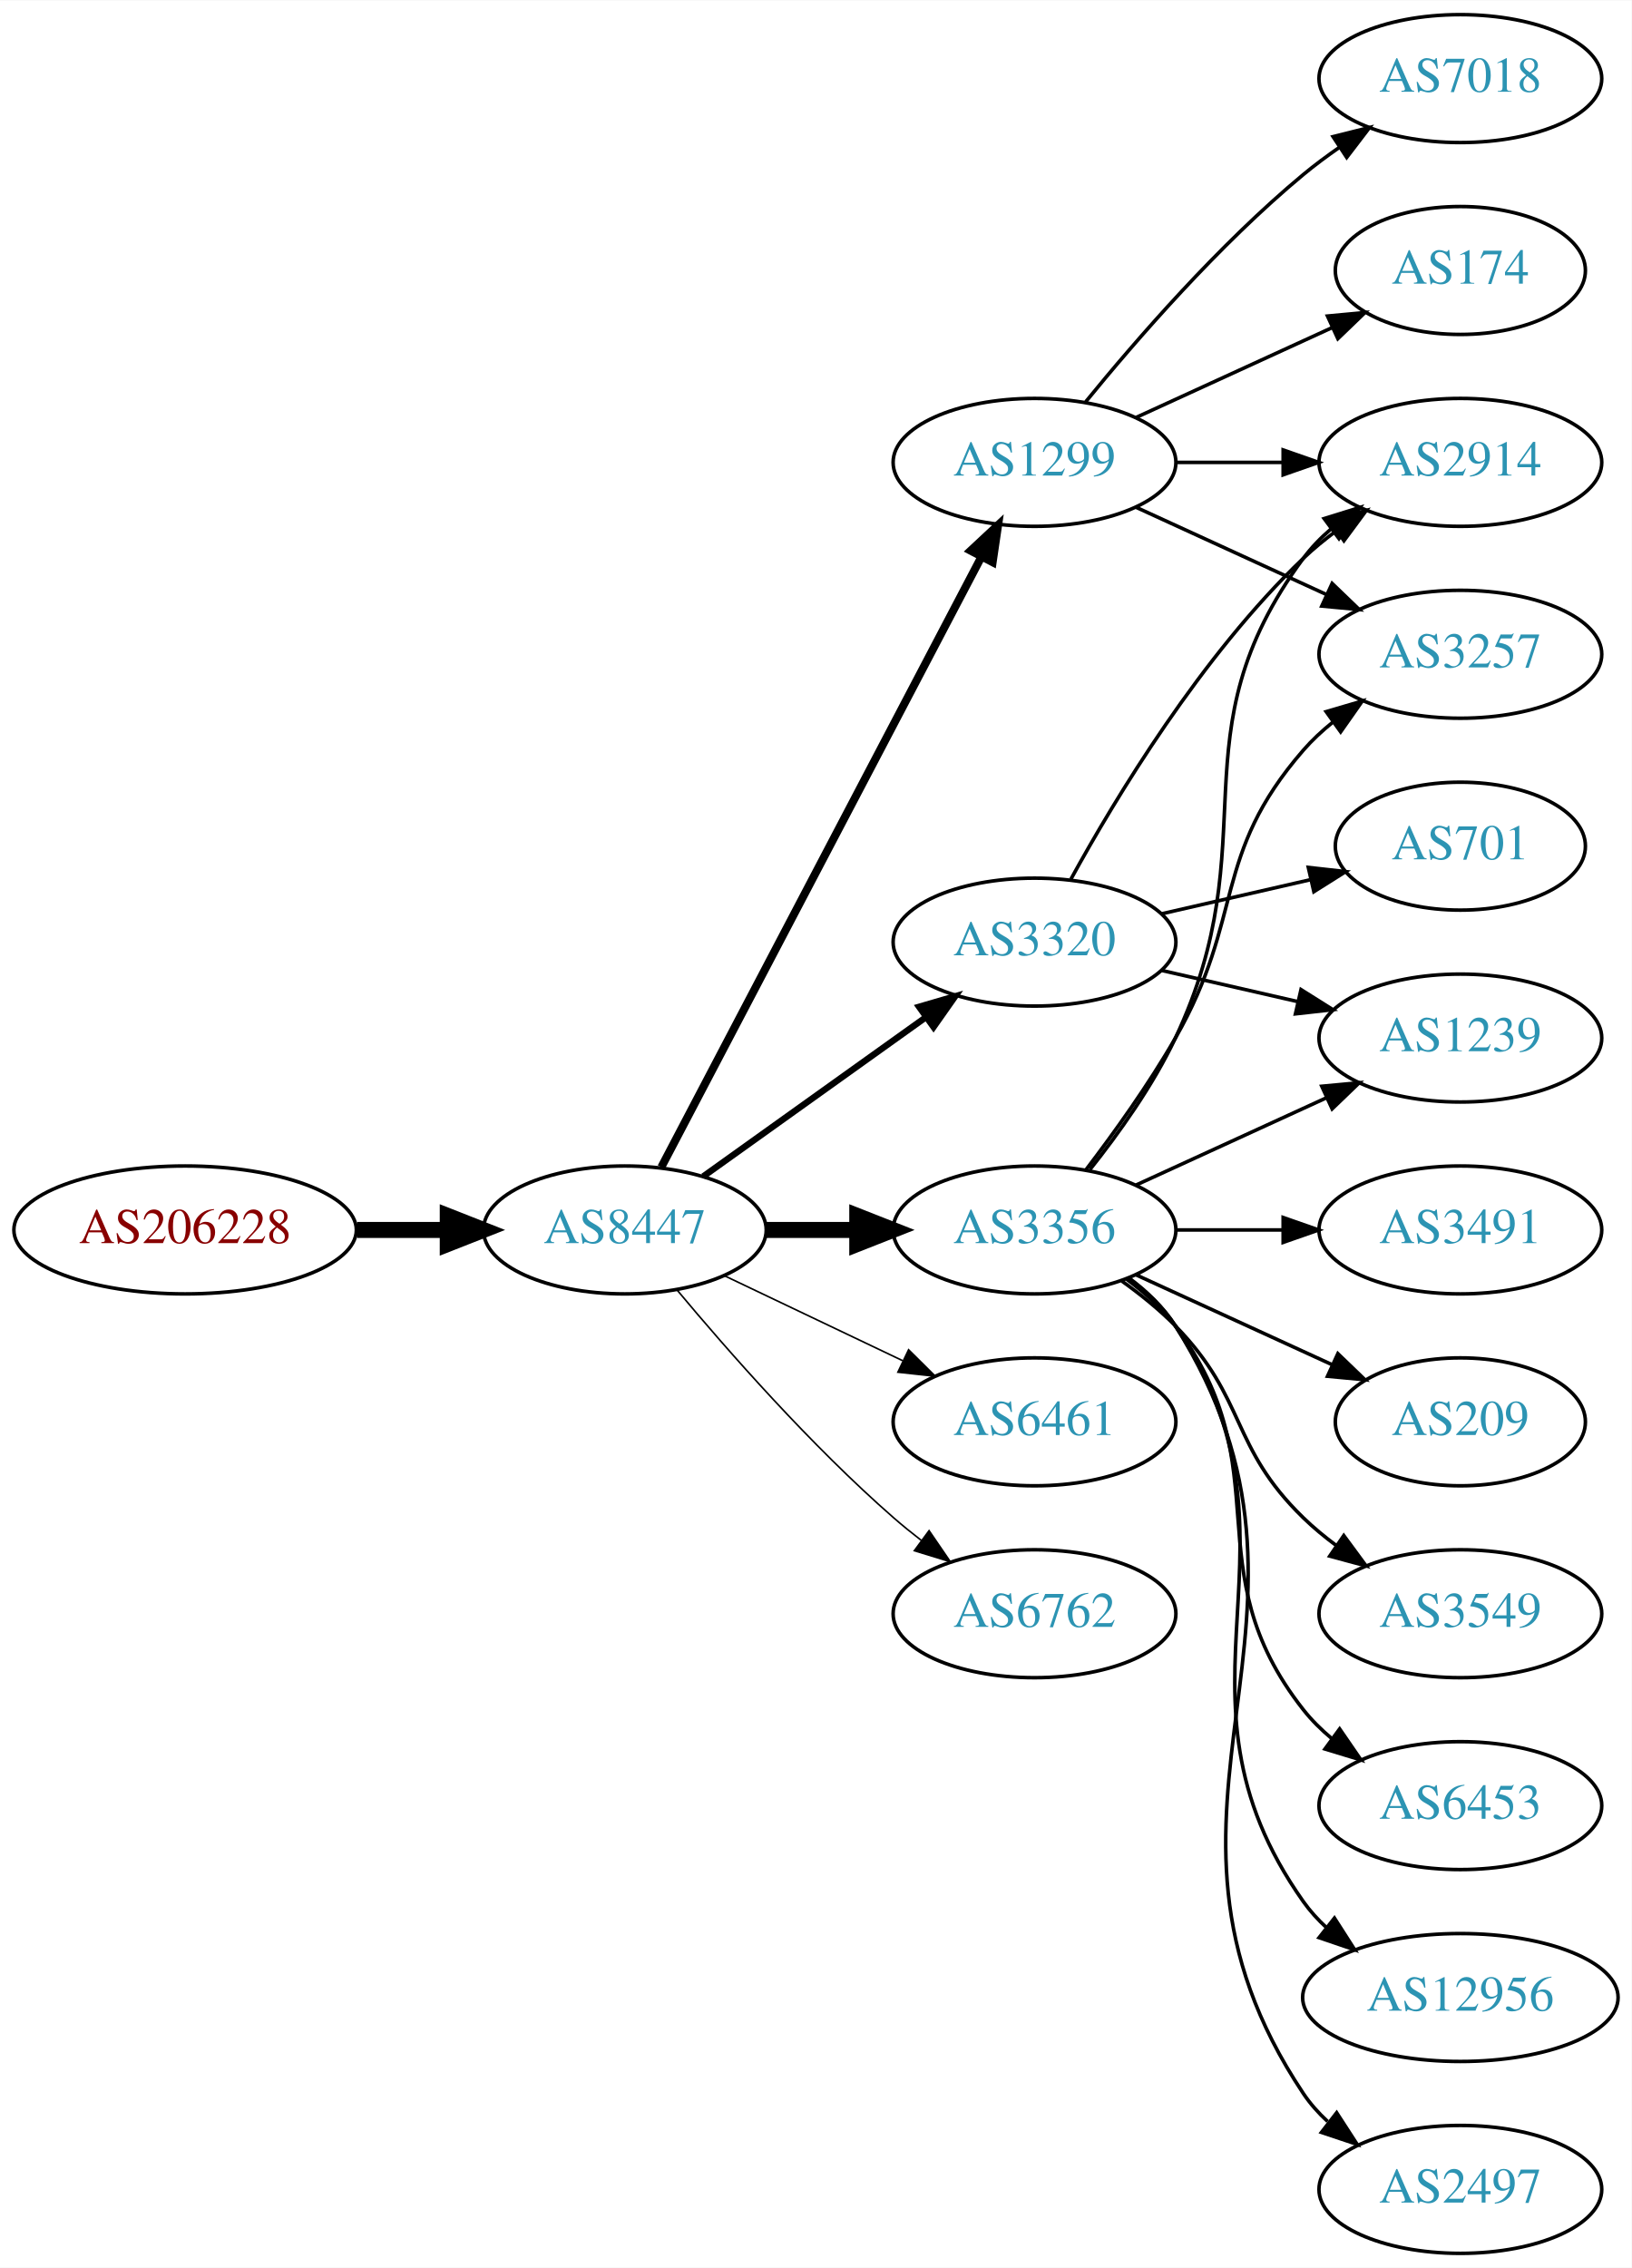
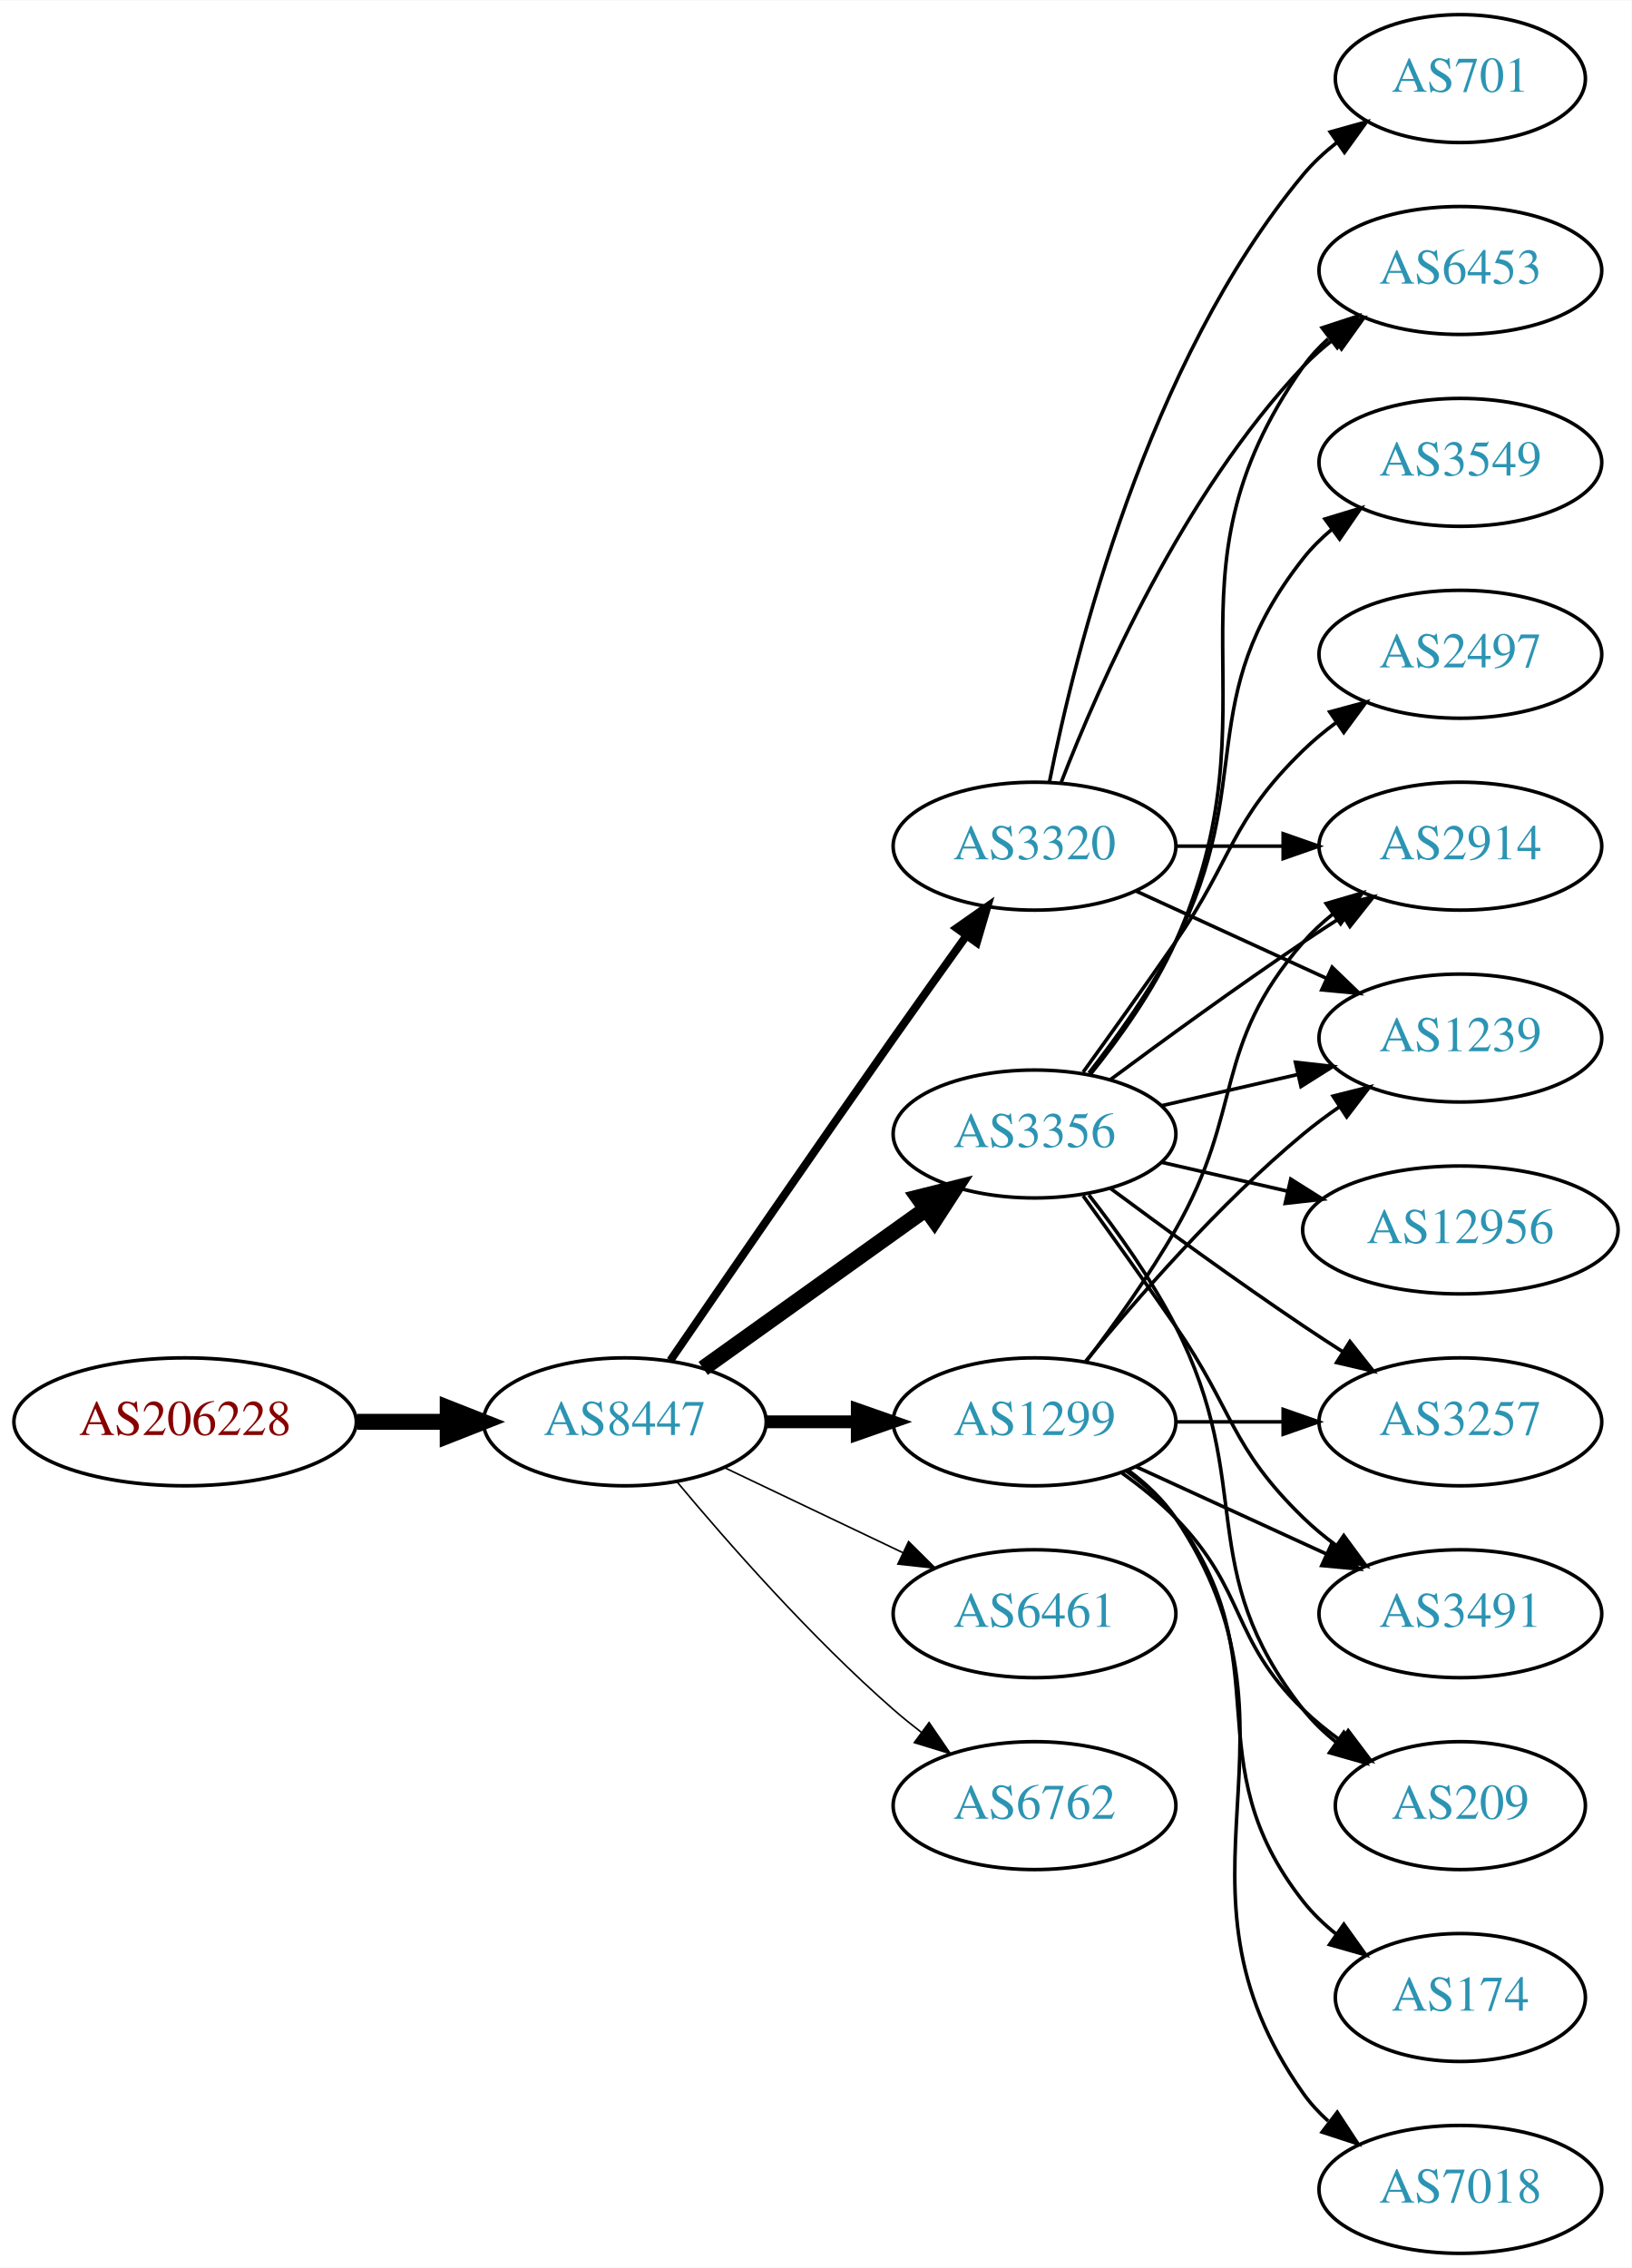
<svg xmlns="http://www.w3.org/2000/svg" xmlns:xlink="http://www.w3.org/1999/xlink" width="459pt" height="638pt" viewBox="0.00 0.00 459.17 638.00">
  <g id="graph0" class="graph" transform="scale(1 1) rotate(0) translate(4 634)">
    <polygon fill="white" stroke="none" points="-4,4 -4,-634 455.17,-634 455.17,4 -4,4" />
    <g id="node1" class="node">
      <g id="a_node1">
        <a xlink:href="/asn/206228" xlink:title="AS206228 ~ Andritz AG [AT]">
-           <ellipse fill="#ffffff" stroke="black" cx="48.096" cy="-288" rx="48.192" ry="18" />
-           <text text-anchor="middle" x="48.096" y="-284.3" font-family="Times,serif" font-size="14.00" fill="#880000">AS206228</text>
+           <ellipse fill="#ffffff" stroke="black" cx="48.096" cy="-234" rx="48.192" ry="18" />
+           <text text-anchor="middle" x="48.096" y="-230.3" font-family="Times,serif" font-size="14.00" fill="#880000">AS206228</text>
        </a>
      </g>
    </g>
    <g id="node2" class="node">
      <g id="a_node2">
        <a xlink:href="/asn/8447" xlink:title="AS8447 ~ A1 Telekom Austria AG [AT]">
-           <ellipse fill="#ffffff" stroke="black" cx="171.838" cy="-288" rx="39.794" ry="18" />
-           <text text-anchor="middle" x="171.838" y="-284.3" font-family="Times,serif" font-size="14.00" fill="#2c94b3">AS8447</text>
+           <ellipse fill="#ffffff" stroke="black" cx="171.838" cy="-234" rx="39.794" ry="18" />
+           <text text-anchor="middle" x="171.838" y="-230.3" font-family="Times,serif" font-size="14.00" fill="#2c94b3">AS8447</text>
        </a>
      </g>
    </g>
    <g id="edge1" class="edge">
-       <path fill="none" stroke="black" stroke-width="4.5" d="M96.513,-288C104.867,-288 113.577,-288 121.969,-288" />
-       <polygon fill="black" stroke="black" stroke-width="4.5" points="122.004,-291.938 132.004,-288 122.004,-284.063 122.004,-291.938" />
+       <path fill="none" stroke="black" stroke-width="4.5" d="M96.513,-234C104.867,-234 113.577,-234 121.969,-234" />
+       <polygon fill="black" stroke="black" stroke-width="4.5" points="122.004,-237.938 132.004,-234 122.004,-230.063 122.004,-237.938" />
    </g>
    <g id="node3" class="node">
      <g id="a_node3">
-         <a xlink:href="/asn/3320" xlink:title="AS3320 ~ DTAG [DE]">
-           <ellipse fill="#ffffff" stroke="black" cx="287.131" cy="-369" rx="39.794" ry="18" />
-           <text text-anchor="middle" x="287.131" y="-365.3" font-family="Times,serif" font-size="14.00" fill="#2c94b3">AS3320</text>
+         <a xlink:href="/asn/3356" xlink:title="AS3356 ~ Level 3 Parent, LLC [US]">
+           <ellipse fill="#ffffff" stroke="black" cx="287.131" cy="-315" rx="39.794" ry="18" />
+           <text text-anchor="middle" x="287.131" y="-311.3" font-family="Times,serif" font-size="14.00" fill="#2c94b3">AS3356</text>
        </a>
      </g>
    </g>
    <g id="edge2" class="edge">
-       <path fill="none" stroke="black" stroke-width="1.8" d="M193.882,-303.046C211.497,-315.639 236.835,-333.755 256.501,-347.816" />
-       <polygon fill="black" stroke="black" stroke-width="1.8" points="254.645,-350.791 264.815,-353.76 258.716,-345.097 254.645,-350.791" />
+       <path fill="none" stroke="black" stroke-width="4.5" d="M193.882,-249.046C211.497,-261.639 236.835,-279.755 256.501,-293.816" />
+       <polygon fill="black" stroke="black" stroke-width="4.5" points="254.39,-297.147 264.815,-299.76 258.97,-290.741 254.39,-297.147" />
    </g>
    <g id="node4" class="node">
      <g id="a_node4">
-         <a xlink:href="/asn/3356" xlink:title="AS3356 ~ Level 3 Parent, LLC [US]">
-           <ellipse fill="#ffffff" stroke="black" cx="287.131" cy="-288" rx="39.794" ry="18" />
-           <text text-anchor="middle" x="287.131" y="-284.3" font-family="Times,serif" font-size="14.00" fill="#2c94b3">AS3356</text>
+         <a xlink:href="/asn/1299" xlink:title="AS1299 ~ Telia Carrier [EU]">
+           <ellipse fill="#ffffff" stroke="black" cx="287.131" cy="-234" rx="39.794" ry="18" />
+           <text text-anchor="middle" x="287.131" y="-230.3" font-family="Times,serif" font-size="14.00" fill="#2c94b3">AS1299</text>
        </a>
      </g>
    </g>
    <g id="edge3" class="edge">
-       <path fill="none" stroke="black" stroke-width="4.5" d="M211.51,-288C219.713,-288 228.477,-288 237.009,-288" />
-       <polygon fill="black" stroke="black" stroke-width="4.5" points="237.248,-291.938 247.248,-288 237.248,-284.063 237.248,-291.938" />
+       <path fill="none" stroke="black" stroke-width="3.6" d="M211.51,-234C219.713,-234 228.477,-234 237.009,-234" />
+       <polygon fill="black" stroke="black" stroke-width="3.6" points="237.248,-237.5 247.248,-234 237.248,-230.5 237.248,-237.5" />
    </g>
    <g id="node5" class="node">
      <g id="a_node5">
-         <a xlink:href="/asn/6461" xlink:title="AS6461 ~ Zayo Bandwidth [US]">
-           <ellipse fill="#ffffff" stroke="black" cx="287.131" cy="-234" rx="39.794" ry="18" />
-           <text text-anchor="middle" x="287.131" y="-230.3" font-family="Times,serif" font-size="14.00" fill="#2c94b3">AS6461</text>
+         <a xlink:href="/asn/3320" xlink:title="AS3320 ~ DTAG [DE]">
+           <ellipse fill="#ffffff" stroke="black" cx="287.131" cy="-396" rx="39.794" ry="18" />
+           <text text-anchor="middle" x="287.131" y="-392.3" font-family="Times,serif" font-size="14.00" fill="#2c94b3">AS3320</text>
        </a>
      </g>
    </g>
    <g id="edge4" class="edge">
-       <path fill="none" stroke="black" stroke-width="0.45" d="M199.974,-275.066C214.968,-267.919 233.789,-258.948 250.013,-251.215" />
-       <polygon fill="black" stroke="black" stroke-width="0.45" points="251.695,-254.291 259.216,-246.829 248.683,-247.972 251.695,-254.291" />
+       <path fill="none" stroke="black" stroke-width="2.25" d="M184.645,-251.269C199.288,-272.642 225.062,-310.12 247.484,-342 254.119,-351.433 261.469,-361.739 267.963,-370.795" />
+       <polygon fill="black" stroke="black" stroke-width="2.25" points="265.199,-372.946 273.875,-379.026 270.884,-368.862 265.199,-372.946" />
    </g>
    <g id="node6" class="node">
      <g id="a_node6">
-         <a xlink:href="/asn/6762" xlink:title="AS6762 ~ TELECOM ITALIA SPARKLE S.p.A. [IT]">
+         <a xlink:href="/asn/6461" xlink:title="AS6461 ~ Zayo Bandwidth [US]">
          <ellipse fill="#ffffff" stroke="black" cx="287.131" cy="-180" rx="39.794" ry="18" />
-           <text text-anchor="middle" x="287.131" y="-176.3" font-family="Times,serif" font-size="14.00" fill="#2c94b3">AS6762</text>
+           <text text-anchor="middle" x="287.131" y="-176.3" font-family="Times,serif" font-size="14.00" fill="#2c94b3">AS6461</text>
        </a>
      </g>
    </g>
    <g id="edge5" class="edge">
-       <path fill="none" stroke="black" stroke-width="0.45" d="M186.468,-271.183C200.751,-254.071 224.297,-227.255 247.484,-207 249.95,-204.846 252.589,-202.706 255.286,-200.628" />
-       <polygon fill="black" stroke="black" stroke-width="0.45" points="257.459,-203.375 263.44,-194.63 253.311,-197.736 257.459,-203.375" />
+       <path fill="none" stroke="black" stroke-width="0.45" d="M199.974,-221.066C214.968,-213.919 233.789,-204.948 250.013,-197.215" />
+       <polygon fill="black" stroke="black" stroke-width="0.45" points="251.695,-200.291 259.216,-192.829 248.683,-193.972 251.695,-200.291" />
    </g>
    <g id="node7" class="node">
      <g id="a_node7">
-         <a xlink:href="/asn/1299" xlink:title="AS1299 ~ Telia Carrier [EU]">
-           <ellipse fill="#ffffff" stroke="black" cx="287.131" cy="-504" rx="39.794" ry="18" />
-           <text text-anchor="middle" x="287.131" y="-500.3" font-family="Times,serif" font-size="14.00" fill="#2c94b3">AS1299</text>
+         <a xlink:href="/asn/6762" xlink:title="AS6762 ~ TELECOM ITALIA SPARKLE S.p.A. [IT]">
+           <ellipse fill="#ffffff" stroke="black" cx="287.131" cy="-126" rx="39.794" ry="18" />
+           <text text-anchor="middle" x="287.131" y="-122.3" font-family="Times,serif" font-size="14.00" fill="#2c94b3">AS6762</text>
        </a>
      </g>
    </g>
    <g id="edge6" class="edge">
-       <path fill="none" stroke="black" stroke-width="2.25" d="M182.109,-305.676C201.951,-343.505 248.628,-432.499 272.115,-477.278" />
-       <polygon fill="black" stroke="black" stroke-width="2.25" points="269.146,-479.152 276.89,-486.383 275.345,-475.901 269.146,-479.152" />
-     </g>
-     <g id="node13" class="node">
-       <g id="a_node13">
+       <path fill="none" stroke="black" stroke-width="0.45" d="M186.468,-217.183C200.751,-200.071 224.297,-173.255 247.484,-153 249.95,-150.846 252.589,-148.706 255.286,-146.628" />
+       <polygon fill="black" stroke="black" stroke-width="0.45" points="257.459,-149.375 263.44,-140.63 253.311,-143.736 257.459,-149.375" />
+     </g>
+     <g id="node8" class="node">
+       <g id="a_node8">
        <a xlink:href="/asn/2914" xlink:title="AS2914 ~ NTT America, Inc. [US]">
+           <ellipse fill="#ffffff" stroke="black" cx="406.973" cy="-396" rx="39.794" ry="18" />
+           <text text-anchor="middle" x="406.973" y="-392.3" font-family="Times,serif" font-size="14.00" fill="#2c94b3">AS2914</text>
+         </a>
+       </g>
+     </g>
+     <g id="edge7" class="edge">
+       <path fill="none" stroke="black" d="M308.461,-330.277C323.324,-341.304 344.068,-356.407 362.777,-369 366.326,-371.389 370.077,-373.839 373.825,-376.242" />
+       <polygon fill="black" stroke="black" points="372.151,-379.325 382.474,-381.712 375.893,-373.409 372.151,-379.325" />
+     </g>
+     <g id="node9" class="node">
+       <g id="a_node9">
+         <a xlink:href="/asn/3549" xlink:title="AS3549 ~ Level 3 Parent, LLC [US]">
          <ellipse fill="#ffffff" stroke="black" cx="406.973" cy="-504" rx="39.794" ry="18" />
-           <text text-anchor="middle" x="406.973" y="-500.3" font-family="Times,serif" font-size="14.00" fill="#2c94b3">AS2914</text>
-         </a>
-       </g>
-     </g>
-     <g id="edge16" class="edge">
-       <path fill="none" stroke="black" d="M297.372,-386.713C309.918,-409.561 334.095,-449.611 362.777,-477 365.646,-479.739 368.834,-482.347 372.144,-484.785" />
-       <polygon fill="black" stroke="black" points="370.267,-487.742 380.503,-490.477 374.207,-481.956 370.267,-487.742" />
-     </g>
-     <g id="node15" class="node">
-       <g id="a_node15">
+           <text text-anchor="middle" x="406.973" y="-500.3" font-family="Times,serif" font-size="14.00" fill="#2c94b3">AS3549</text>
+         </a>
+       </g>
+     </g>
+     <g id="edge8" class="edge">
+       <path fill="none" stroke="black" d="M302.427,-332.14C310.414,-342.353 320.075,-355.853 326.777,-369 349.758,-414.077 331.479,-437.246 362.777,-477 365.102,-479.953 367.846,-482.67 370.805,-485.147" />
+       <polygon fill="black" stroke="black" points="368.865,-488.064 379.002,-491.145 372.998,-482.415 368.865,-488.064" />
+     </g>
+     <g id="node10" class="node">
+       <g id="a_node10">
        <a xlink:href="/asn/1239" xlink:title="AS1239 ~ Sprint [US]">
          <ellipse fill="#ffffff" stroke="black" cx="406.973" cy="-342" rx="39.794" ry="18" />
          <text text-anchor="middle" x="406.973" y="-338.3" font-family="Times,serif" font-size="14.00" fill="#2c94b3">AS1239</text>
        </a>
      </g>
    </g>
-     <g id="edge18" class="edge">
-       <path fill="none" stroke="black" d="M322.85,-361.045C334.85,-358.296 348.471,-355.175 361.164,-352.267" />
-       <polygon fill="black" stroke="black" points="362.129,-355.636 371.095,-349.991 360.566,-348.813 362.129,-355.636" />
-     </g>
-     <g id="node17" class="node">
-       <g id="a_node17">
-         <a xlink:href="/asn/701" xlink:title="AS701 ~ UUNET [US]">
-           <ellipse fill="#ffffff" stroke="black" cx="406.973" cy="-396" rx="35.194" ry="18" />
-           <text text-anchor="middle" x="406.973" y="-392.3" font-family="Times,serif" font-size="14.00" fill="#2c94b3">AS701</text>
-         </a>
-       </g>
-     </g>
-     <g id="edge17" class="edge">
-       <path fill="none" stroke="black" d="M322.85,-376.955C335.943,-379.955 350.965,-383.396 364.606,-386.522" />
-       <polygon fill="black" stroke="black" points="364.184,-390.016 374.713,-388.838 365.747,-383.193 364.184,-390.016" />
-     </g>
-     <g id="node8" class="node">
-       <g id="a_node8">
-         <a xlink:href="/asn/3491" xlink:title="AS3491 ~ PCCW Global, Inc. [US]">
-           <ellipse fill="#ffffff" stroke="black" cx="406.973" cy="-288" rx="39.794" ry="18" />
-           <text text-anchor="middle" x="406.973" y="-284.3" font-family="Times,serif" font-size="14.00" fill="#2c94b3">AS3491</text>
-         </a>
-       </g>
-     </g>
-     <g id="edge7" class="edge">
-       <path fill="none" stroke="black" d="M327.044,-288C336.597,-288 346.947,-288 356.909,-288" />
-       <polygon fill="black" stroke="black" points="357.102,-291.5 367.102,-288 357.102,-284.5 357.102,-291.5" />
-     </g>
-     <g id="node9" class="node">
-       <g id="a_node9">
-         <a xlink:href="/asn/209" xlink:title="AS209 ~ CenturyLink Communications, LLC [US]">
-           <ellipse fill="#ffffff" stroke="black" cx="406.973" cy="-234" rx="35.194" ry="18" />
-           <text text-anchor="middle" x="406.973" y="-230.3" font-family="Times,serif" font-size="14.00" fill="#2c94b3">AS209</text>
-         </a>
-       </g>
-     </g>
-     <g id="edge8" class="edge">
-       <path fill="none" stroke="black" d="M315.76,-275.339C332.176,-267.817 353.158,-258.202 370.754,-250.139" />
-       <polygon fill="black" stroke="black" points="372.499,-253.189 380.132,-245.842 369.583,-246.826 372.499,-253.189" />
-     </g>
-     <g id="node10" class="node">
-       <g id="a_node10">
-         <a xlink:href="/asn/3257" xlink:title="AS3257 ~ GTT [DE]">
-           <ellipse fill="#ffffff" stroke="black" cx="406.973" cy="-450" rx="39.794" ry="18" />
-           <text text-anchor="middle" x="406.973" y="-446.3" font-family="Times,serif" font-size="14.00" fill="#2c94b3">AS3257</text>
-         </a>
-       </g>
-     </g>
    <g id="edge9" class="edge">
-       <path fill="none" stroke="black" d="M301.592,-304.913C309.485,-315.27 319.335,-328.992 326.777,-342 346.342,-376.194 336.943,-393.258 362.777,-423 365.242,-425.838 368.079,-428.477 371.097,-430.906" />
-       <polygon fill="black" stroke="black" points="369.207,-433.858 379.375,-436.836 373.283,-428.167 369.207,-433.858" />
+       <path fill="none" stroke="black" d="M322.85,-322.955C334.85,-325.704 348.471,-328.825 361.164,-331.733" />
+       <polygon fill="black" stroke="black" points="360.566,-335.187 371.095,-334.009 362.129,-328.364 360.566,-335.187" />
    </g>
    <g id="node11" class="node">
      <g id="a_node11">
-         <a xlink:href="/asn/3549" xlink:title="AS3549 ~ Level 3 Parent, LLC [US]">
-           <ellipse fill="#ffffff" stroke="black" cx="406.973" cy="-180" rx="39.794" ry="18" />
-           <text text-anchor="middle" x="406.973" y="-176.3" font-family="Times,serif" font-size="14.00" fill="#2c94b3">AS3549</text>
+         <a xlink:href="/asn/3257" xlink:title="AS3257 ~ GTT [DE]">
+           <ellipse fill="#ffffff" stroke="black" cx="406.973" cy="-234" rx="39.794" ry="18" />
+           <text text-anchor="middle" x="406.973" y="-230.3" font-family="Times,serif" font-size="14.00" fill="#2c94b3">AS3257</text>
        </a>
      </g>
    </g>
    <g id="edge10" class="edge">
-       <path fill="none" stroke="black" d="M311.725,-273.611C316.981,-269.852 322.313,-265.563 326.777,-261 346.95,-240.383 342.084,-227.094 362.777,-207 365.623,-204.237 368.796,-201.614 372.096,-199.166" />
-       <polygon fill="black" stroke="black" points="374.162,-201.994 380.444,-193.462 370.213,-196.214 374.162,-201.994" />
+       <path fill="none" stroke="black" d="M308.461,-299.723C323.324,-288.696 344.068,-273.593 362.777,-261 366.326,-258.611 370.077,-256.161 373.825,-253.758" />
+       <polygon fill="black" stroke="black" points="375.893,-256.591 382.474,-248.288 372.151,-250.675 375.893,-256.591" />
    </g>
    <g id="node12" class="node">
      <g id="a_node12">
-         <a xlink:href="/asn/6453" xlink:title="AS6453 ~ TATA COMMUNICATIONS (AMERICA) INC [US]">
-           <ellipse fill="#ffffff" stroke="black" cx="406.973" cy="-126" rx="39.794" ry="18" />
-           <text text-anchor="middle" x="406.973" y="-122.3" font-family="Times,serif" font-size="14.00" fill="#2c94b3">AS6453</text>
+         <a xlink:href="/asn/2497" xlink:title="AS2497 ~ Internet Initiative Japan Inc. [JP]">
+           <ellipse fill="#ffffff" stroke="black" cx="406.973" cy="-450" rx="39.794" ry="18" />
+           <text text-anchor="middle" x="406.973" y="-446.3" font-family="Times,serif" font-size="14.00" fill="#2c94b3">AS2497</text>
        </a>
      </g>
    </g>
    <g id="edge11" class="edge">
-       <path fill="none" stroke="black" d="M313.062,-274.118C318.138,-270.389 323.056,-265.984 326.777,-261 357.049,-220.458 331.479,-192.754 362.777,-153 365.102,-150.047 367.846,-147.33 370.805,-144.853" />
-       <polygon fill="black" stroke="black" points="372.998,-147.585 379.002,-138.855 368.865,-141.936 372.998,-147.585" />
+       <path fill="none" stroke="black" d="M300.81,-332.406C308.426,-342.937 318.258,-356.67 326.777,-369 343.173,-392.731 342.084,-402.906 362.777,-423 365.623,-425.763 368.796,-428.386 372.096,-430.834" />
+       <polygon fill="black" stroke="black" points="370.213,-433.786 380.444,-436.538 374.162,-428.006 370.213,-433.786" />
+     </g>
+     <g id="node13" class="node">
+       <g id="a_node13">
+         <a xlink:href="/asn/3491" xlink:title="AS3491 ~ PCCW Global, Inc. [US]">
+           <ellipse fill="#ffffff" stroke="black" cx="406.973" cy="-180" rx="39.794" ry="18" />
+           <text text-anchor="middle" x="406.973" y="-176.3" font-family="Times,serif" font-size="14.00" fill="#2c94b3">AS3491</text>
+         </a>
+       </g>
    </g>
    <g id="edge12" class="edge">
-       <path fill="none" stroke="black" d="M302.731,-304.991C310.819,-315.155 320.48,-328.655 326.777,-342 353.277,-398.159 325.874,-427.059 362.777,-477 365.011,-480.023 367.694,-482.786 370.615,-485.293" />
-       <polygon fill="black" stroke="black" points="368.64,-488.186 378.758,-491.331 372.81,-482.563 368.64,-488.186" />
+       <path fill="none" stroke="black" d="M300.81,-297.594C308.426,-287.063 318.258,-273.33 326.777,-261 343.173,-237.269 342.084,-227.094 362.777,-207 365.623,-204.237 368.796,-201.614 372.096,-199.166" />
+       <polygon fill="black" stroke="black" points="374.162,-201.994 380.444,-193.462 370.213,-196.214 374.162,-201.994" />
    </g>
    <g id="node14" class="node">
      <g id="a_node14">
        <a xlink:href="/asn/12956" xlink:title="AS12956 ~ TELXIUS [ES]">
-           <ellipse fill="#ffffff" stroke="black" cx="406.973" cy="-72" rx="44.393" ry="18" />
-           <text text-anchor="middle" x="406.973" y="-68.3" font-family="Times,serif" font-size="14.00" fill="#2c94b3">AS12956</text>
+           <ellipse fill="#ffffff" stroke="black" cx="406.973" cy="-288" rx="44.393" ry="18" />
+           <text text-anchor="middle" x="406.973" y="-284.3" font-family="Times,serif" font-size="14.00" fill="#2c94b3">AS12956</text>
        </a>
      </g>
    </g>
    <g id="edge13" class="edge">
-       <path fill="none" stroke="black" d="M313.45,-274.393C318.506,-270.649 323.318,-266.169 326.777,-261 367.802,-199.706 320.198,-159.225 362.777,-99 364.666,-96.328 366.912,-93.865 369.371,-91.605" />
-       <polygon fill="black" stroke="black" points="371.535,-94.356 377.247,-85.433 367.217,-88.846 371.535,-94.356" />
+       <path fill="none" stroke="black" d="M322.85,-307.045C333.989,-304.493 346.524,-301.621 358.417,-298.896" />
+       <polygon fill="black" stroke="black" points="359.246,-302.297 368.211,-296.652 357.682,-295.474 359.246,-302.297" />
+     </g>
+     <g id="node15" class="node">
+       <g id="a_node15">
+         <a xlink:href="/asn/209" xlink:title="AS209 ~ CenturyLink Communications, LLC [US]">
+           <ellipse fill="#ffffff" stroke="black" cx="406.973" cy="-126" rx="35.194" ry="18" />
+           <text text-anchor="middle" x="406.973" y="-122.3" font-family="Times,serif" font-size="14.00" fill="#2c94b3">AS209</text>
+         </a>
+       </g>
    </g>
    <g id="edge14" class="edge">
-       <path fill="none" stroke="black" d="M315.76,-300.661C331.717,-307.973 351.987,-317.261 369.27,-325.181" />
-       <polygon fill="black" stroke="black" points="367.969,-328.435 378.518,-329.419 370.885,-322.071 367.969,-328.435" />
+       <path fill="none" stroke="black" d="M302.427,-297.86C310.414,-287.647 320.075,-274.147 326.777,-261 349.758,-215.923 331.479,-192.754 362.777,-153 365.424,-149.639 368.613,-146.583 372.044,-143.839" />
+       <polygon fill="black" stroke="black" points="374.182,-146.614 380.351,-138 370.157,-140.887 374.182,-146.614" />
    </g>
    <g id="node16" class="node">
      <g id="a_node16">
-         <a xlink:href="/asn/2497" xlink:title="AS2497 ~ Internet Initiative Japan Inc. [JP]">
-           <ellipse fill="#ffffff" stroke="black" cx="406.973" cy="-18" rx="39.794" ry="18" />
-           <text text-anchor="middle" x="406.973" y="-14.3" font-family="Times,serif" font-size="14.00" fill="#2c94b3">AS2497</text>
+         <a xlink:href="/asn/6453" xlink:title="AS6453 ~ TATA COMMUNICATIONS (AMERICA) INC [US]">
+           <ellipse fill="#ffffff" stroke="black" cx="406.973" cy="-558" rx="39.794" ry="18" />
+           <text text-anchor="middle" x="406.973" y="-554.3" font-family="Times,serif" font-size="14.00" fill="#2c94b3">AS6453</text>
        </a>
      </g>
    </g>
    <g id="edge15" class="edge">
-       <path fill="none" stroke="black" d="M313.657,-274.528C318.702,-270.777 323.457,-266.26 326.777,-261 378.727,-178.7 308.739,-125.944 362.777,-45 364.692,-42.131 367.027,-39.51 369.608,-37.128" />
-       <polygon fill="black" stroke="black" points="372.159,-39.579 377.919,-30.687 367.871,-34.046 372.159,-39.579" />
+       <path fill="none" stroke="black" d="M302.942,-331.894C311.1,-342.025 320.761,-355.525 326.777,-369 356.847,-436.349 320.198,-470.775 362.777,-531 364.769,-533.816 367.156,-536.401 369.772,-538.76" />
+       <polygon fill="black" stroke="black" points="368.071,-541.865 378.14,-545.162 372.324,-536.306 368.071,-541.865" />
+     </g>
+     <g id="edge20" class="edge">
+       <path fill="none" stroke="black" d="M301.592,-250.913C309.485,-261.27 319.335,-274.992 326.777,-288 346.342,-322.194 336.943,-339.258 362.777,-369 365.242,-371.838 368.079,-374.477 371.097,-376.906" />
+       <polygon fill="black" stroke="black" points="369.207,-379.858 379.375,-382.836 373.283,-374.167 369.207,-379.858" />
+     </g>
+     <g id="edge19" class="edge">
+       <path fill="none" stroke="black" d="M301.55,-251.065C315.665,-268.375 339.079,-295.345 362.777,-315 365.994,-317.668 369.494,-320.27 373.065,-322.741" />
+       <polygon fill="black" stroke="black" points="371.143,-325.666 381.421,-328.236 374.988,-319.817 371.143,-325.666" />
+     </g>
+     <g id="edge17" class="edge">
+       <path fill="none" stroke="black" d="M327.044,-234C336.597,-234 346.947,-234 356.909,-234" />
+       <polygon fill="black" stroke="black" points="357.102,-237.5 367.102,-234 357.102,-230.5 357.102,-237.5" />
    </g>
    <g id="edge22" class="edge">
-       <path fill="none" stroke="black" d="M315.76,-491.339C331.717,-484.027 351.987,-474.739 369.27,-466.819" />
-       <polygon fill="black" stroke="black" points="370.885,-469.929 378.518,-462.581 367.969,-463.565 370.885,-469.929" />
-     </g>
-     <g id="edge19" class="edge">
-       <path fill="none" stroke="black" d="M327.044,-504C336.597,-504 346.947,-504 356.909,-504" />
-       <polygon fill="black" stroke="black" points="357.102,-507.5 367.102,-504 357.102,-500.5 357.102,-507.5" />
+       <path fill="none" stroke="black" d="M315.76,-221.339C331.717,-214.027 351.987,-204.739 369.27,-196.819" />
+       <polygon fill="black" stroke="black" points="370.885,-199.929 378.518,-192.581 367.969,-193.565 370.885,-199.929" />
+     </g>
+     <g id="edge21" class="edge">
+       <path fill="none" stroke="black" d="M311.725,-219.611C316.981,-215.852 322.313,-211.563 326.777,-207 346.95,-186.383 342.084,-173.094 362.777,-153 366.005,-149.866 369.656,-146.911 373.434,-144.188" />
+       <polygon fill="black" stroke="black" points="375.413,-147.075 381.794,-138.617 371.532,-141.25 375.413,-147.075" />
+     </g>
+     <g id="node17" class="node">
+       <g id="a_node17">
+         <a xlink:href="/asn/174" xlink:title="AS174 ~ Cogent Communications [US]">
+           <ellipse fill="#ffffff" stroke="black" cx="406.973" cy="-72" rx="35.194" ry="18" />
+           <text text-anchor="middle" x="406.973" y="-68.3" font-family="Times,serif" font-size="14.00" fill="#2c94b3">AS174</text>
+         </a>
+       </g>
+     </g>
+     <g id="edge16" class="edge">
+       <path fill="none" stroke="black" d="M313.062,-220.118C318.138,-216.389 323.056,-211.984 326.777,-207 357.049,-166.458 331.479,-138.754 362.777,-99 365.424,-95.639 368.613,-92.584 372.044,-89.839" />
+       <polygon fill="black" stroke="black" points="374.182,-92.614 380.351,-84 370.157,-86.887 374.182,-92.614" />
    </g>
    <g id="node18" class="node">
      <g id="a_node18">
        <a xlink:href="/asn/7018" xlink:title="AS7018 ~ AT&amp;T Services, Inc. [US]">
-           <ellipse fill="#ffffff" stroke="black" cx="406.973" cy="-612" rx="39.794" ry="18" />
-           <text text-anchor="middle" x="406.973" y="-608.3" font-family="Times,serif" font-size="14.00" fill="#2c94b3">AS7018</text>
-         </a>
-       </g>
-     </g>
-     <g id="edge20" class="edge">
-       <path fill="none" stroke="black" d="M301.55,-521.065C315.665,-538.375 339.079,-565.345 362.777,-585 365.994,-587.668 369.494,-590.27 373.065,-592.741" />
-       <polygon fill="black" stroke="black" points="371.143,-595.666 381.421,-598.236 374.988,-589.817 371.143,-595.666" />
+           <ellipse fill="#ffffff" stroke="black" cx="406.973" cy="-18" rx="39.794" ry="18" />
+           <text text-anchor="middle" x="406.973" y="-14.3" font-family="Times,serif" font-size="14.00" fill="#2c94b3">AS7018</text>
+         </a>
+       </g>
+     </g>
+     <g id="edge18" class="edge">
+       <path fill="none" stroke="black" d="M313.45,-220.393C318.506,-216.649 323.318,-212.169 326.777,-207 367.802,-145.706 320.198,-105.225 362.777,-45 364.769,-42.184 367.156,-39.599 369.772,-37.24" />
+       <polygon fill="black" stroke="black" points="372.324,-39.694 378.14,-30.838 368.071,-34.135 372.324,-39.694" />
+     </g>
+     <g id="edge25" class="edge">
+       <path fill="none" stroke="black" d="M327.044,-396C336.597,-396 346.947,-396 356.909,-396" />
+       <polygon fill="black" stroke="black" points="357.102,-399.5 367.102,-396 357.102,-392.5 357.102,-399.5" />
+     </g>
+     <g id="edge24" class="edge">
+       <path fill="none" stroke="black" d="M315.76,-383.339C331.717,-376.027 351.987,-366.739 369.27,-358.819" />
+       <polygon fill="black" stroke="black" points="370.885,-361.929 378.518,-354.581 367.969,-355.565 370.885,-361.929" />
+     </g>
+     <g id="edge26" class="edge">
+       <path fill="none" stroke="black" d="M294.654,-413.994C305.404,-441.728 329.062,-495.429 362.777,-531 365.363,-533.728 368.281,-536.294 371.349,-538.677" />
+       <polygon fill="black" stroke="black" points="369.503,-541.658 379.697,-544.543 373.527,-535.93 369.503,-541.658" />
    </g>
    <g id="node19" class="node">
      <g id="a_node19">
-         <a xlink:href="/asn/174" xlink:title="AS174 ~ Cogent Communications [US]">
-           <ellipse fill="#ffffff" stroke="black" cx="406.973" cy="-558" rx="35.194" ry="18" />
-           <text text-anchor="middle" x="406.973" y="-554.3" font-family="Times,serif" font-size="14.00" fill="#2c94b3">AS174</text>
-         </a>
-       </g>
-     </g>
-     <g id="edge21" class="edge">
-       <path fill="none" stroke="black" d="M315.76,-516.661C332.176,-524.183 353.158,-533.798 370.754,-541.861" />
-       <polygon fill="black" stroke="black" points="369.583,-545.174 380.132,-546.158 372.499,-538.811 369.583,-545.174" />
+         <a xlink:href="/asn/701" xlink:title="AS701 ~ UUNET [US]">
+           <ellipse fill="#ffffff" stroke="black" cx="406.973" cy="-612" rx="35.194" ry="18" />
+           <text text-anchor="middle" x="406.973" y="-608.3" font-family="Times,serif" font-size="14.00" fill="#2c94b3">AS701</text>
+         </a>
+       </g>
+     </g>
+     <g id="edge23" class="edge">
+       <path fill="none" stroke="black" d="M291.33,-414.073C298.493,-450.141 318.767,-532.125 362.777,-585 365.514,-588.288 368.759,-591.298 372.223,-594.017" />
+       <polygon fill="black" stroke="black" points="370.358,-596.983 380.564,-599.827 374.359,-591.239 370.358,-596.983" />
    </g>
  </g>
</svg>
